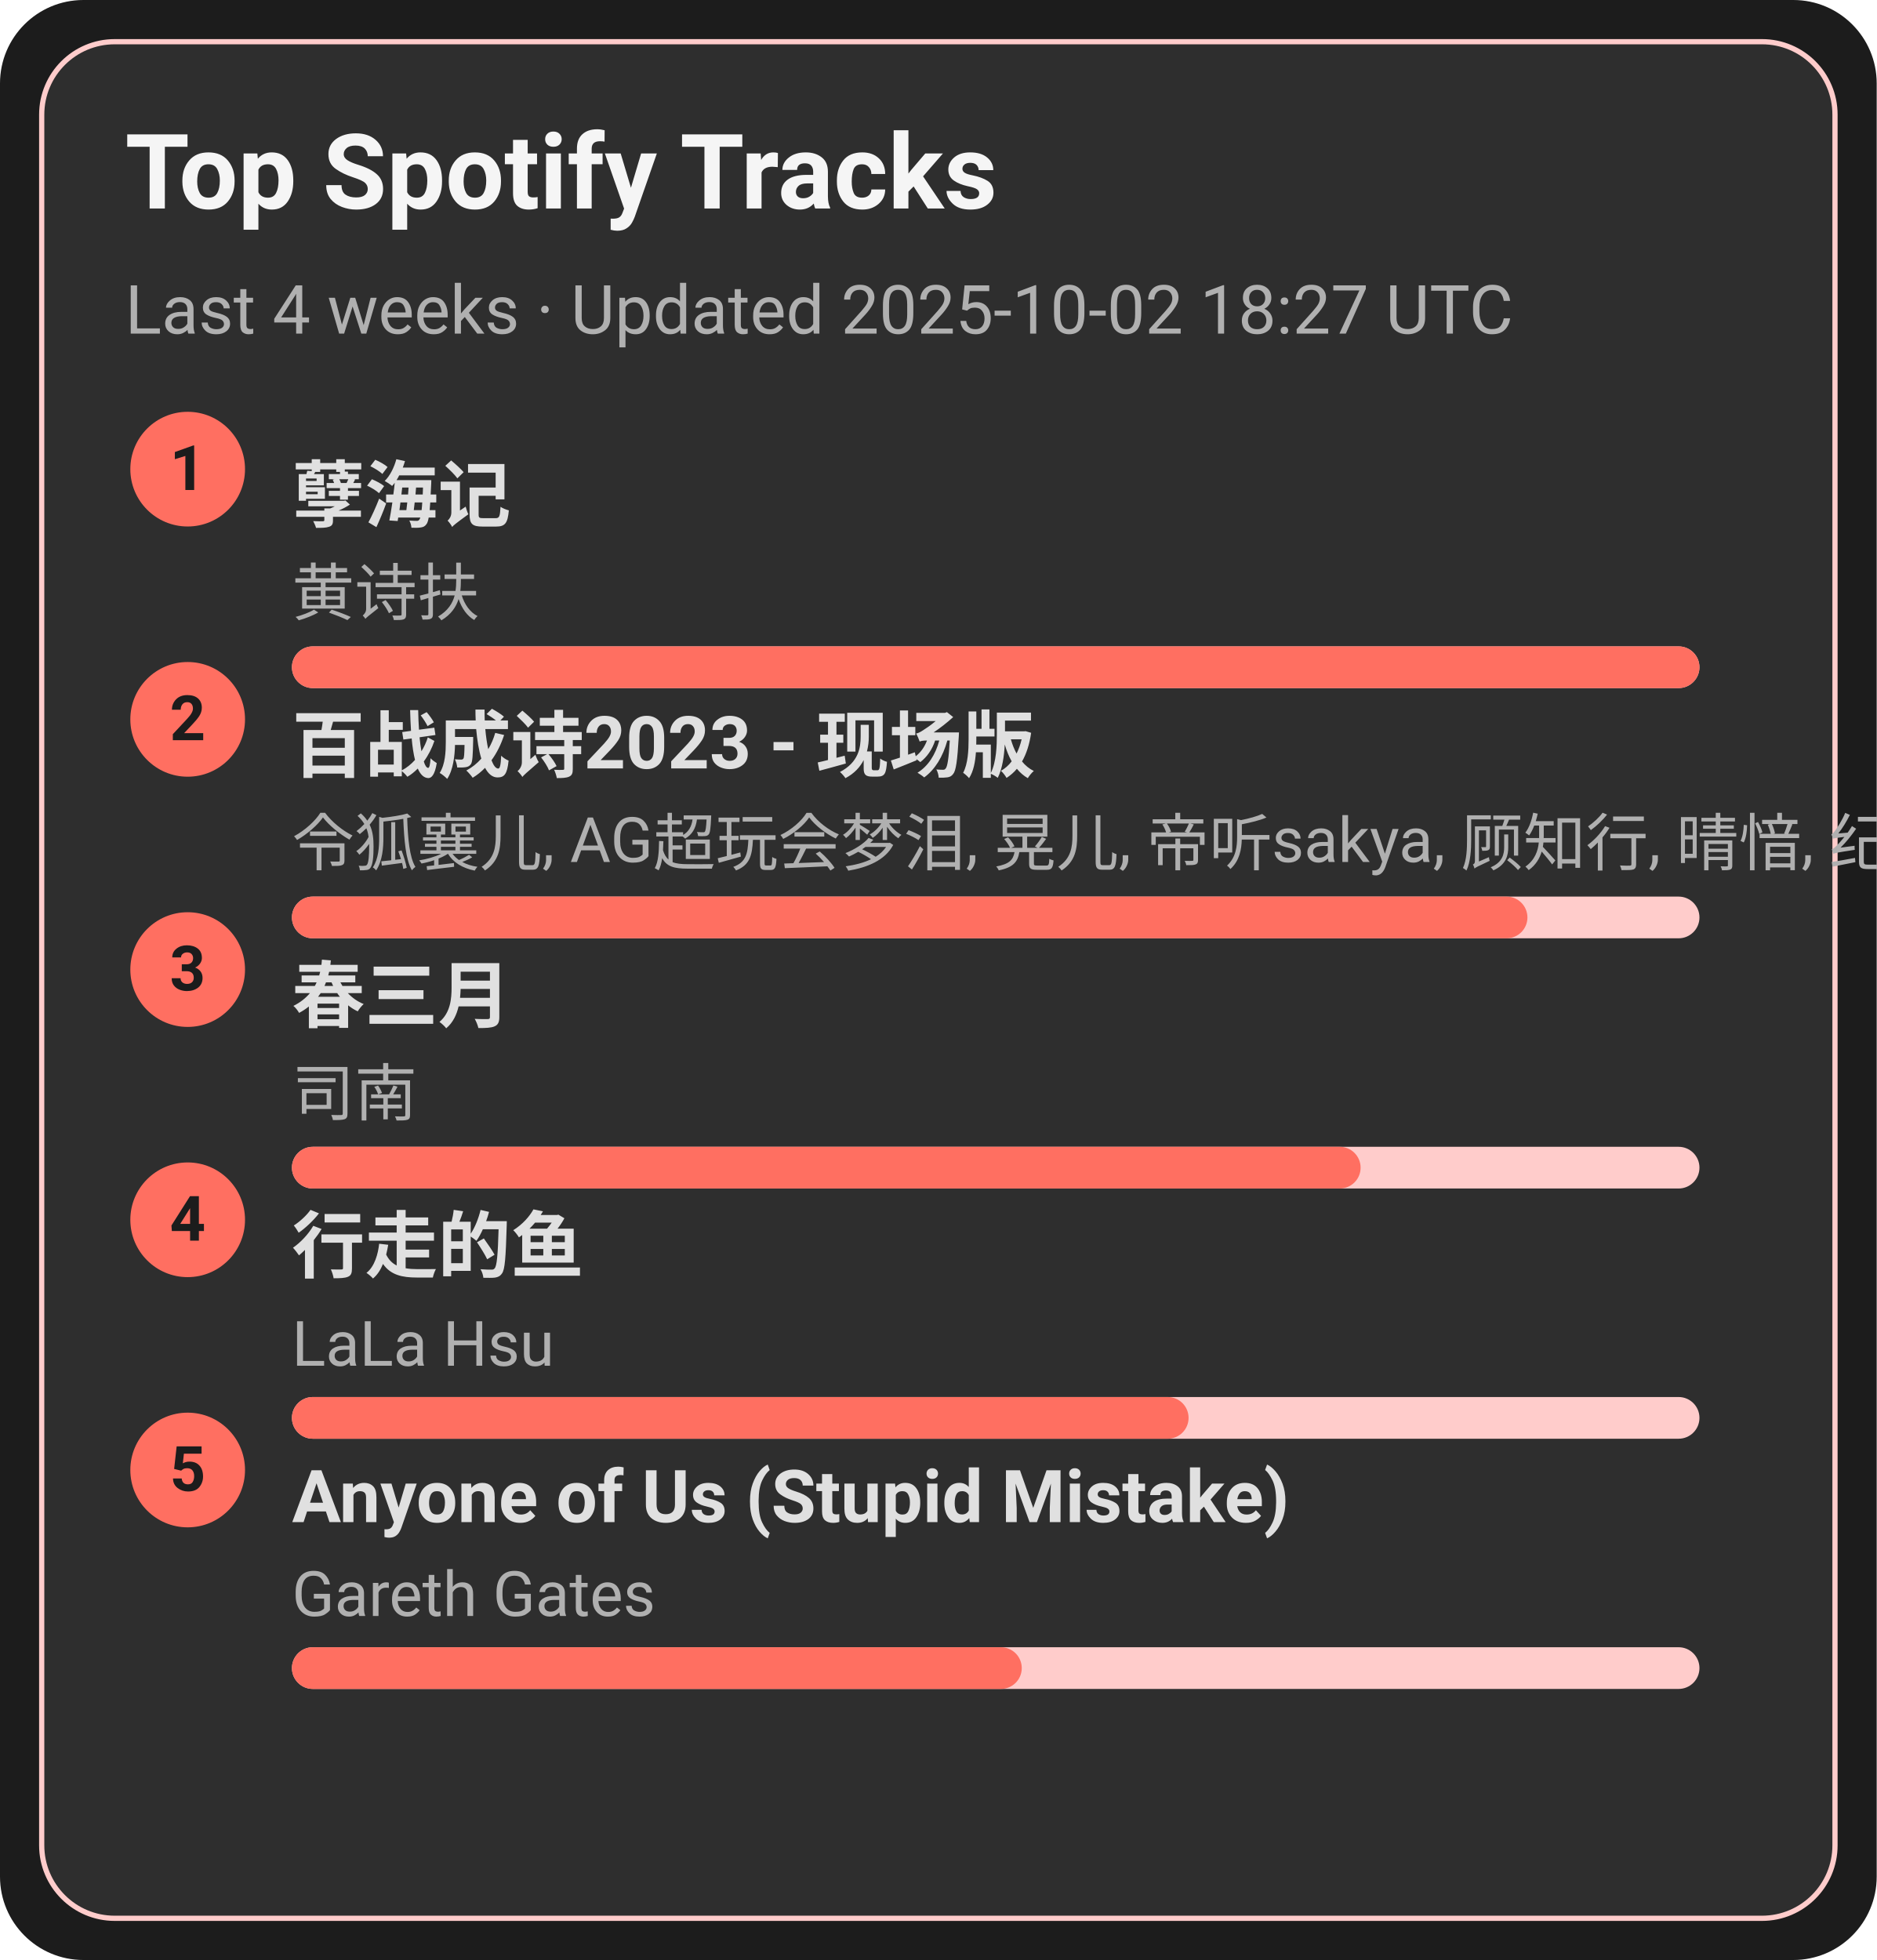
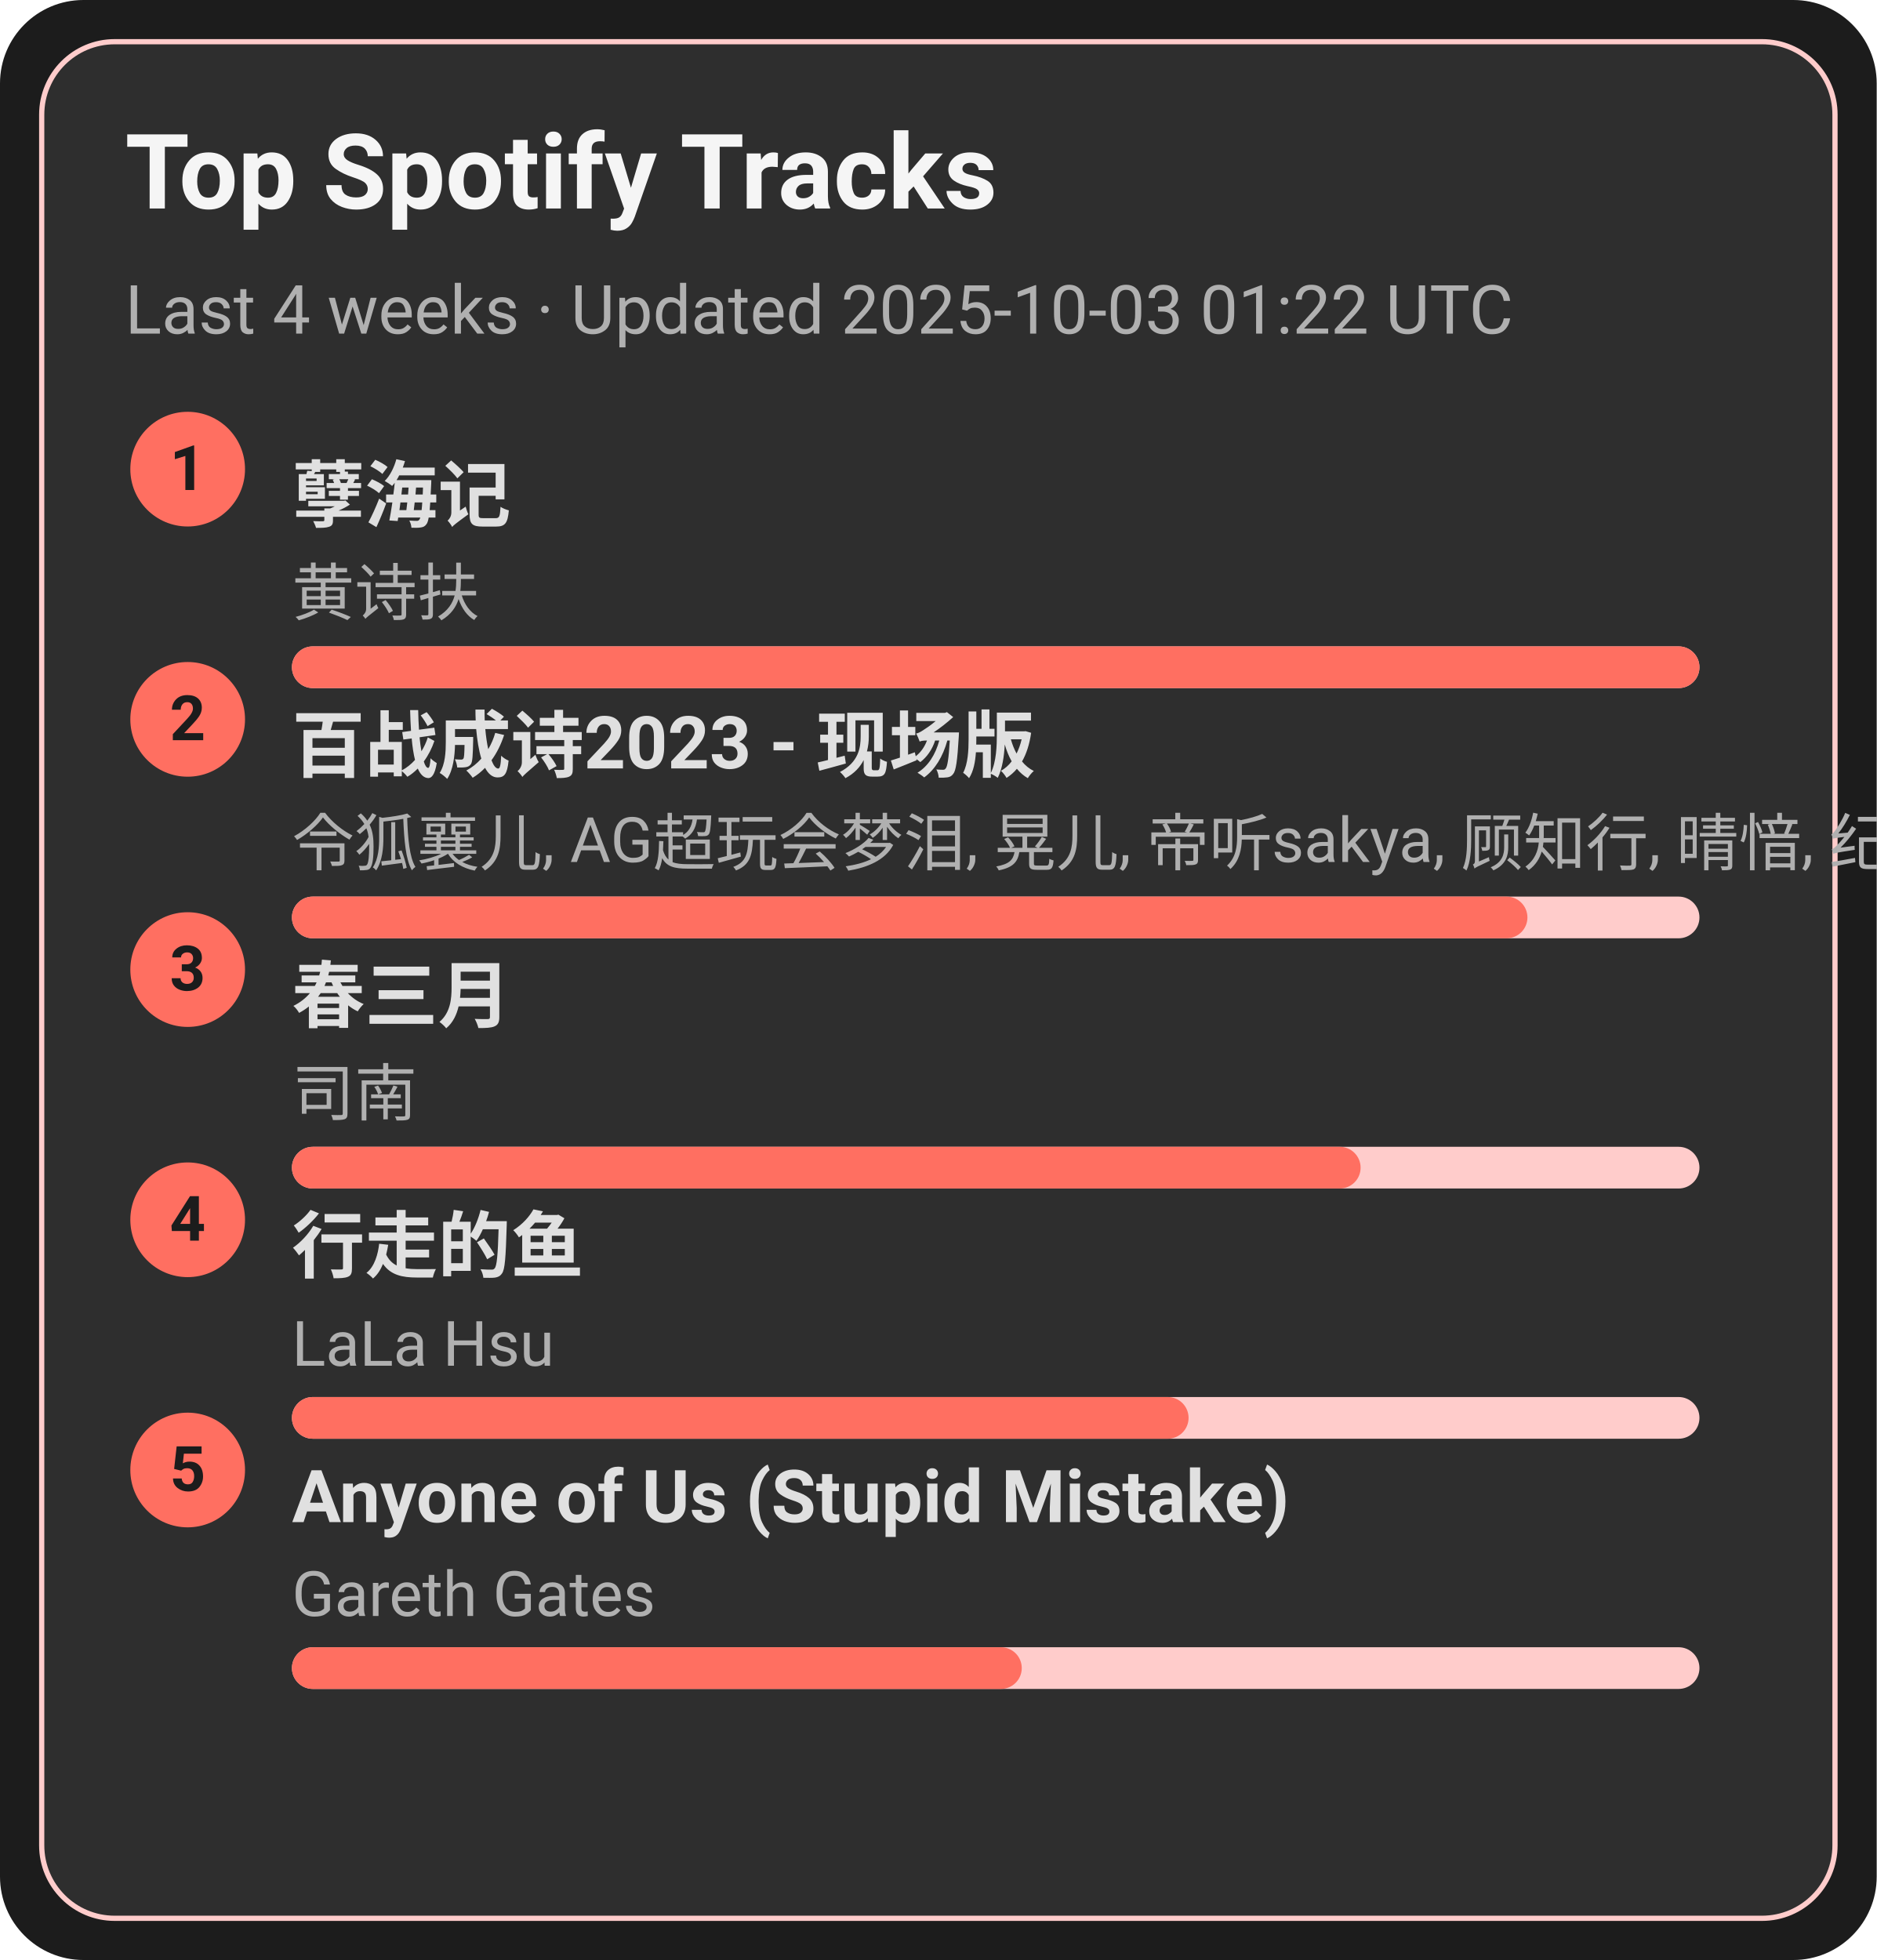
<svg xmlns="http://www.w3.org/2000/svg" width="360" height="376" viewBox="0 0 360 376">
  <style>text{font-family:-apple-system,BlinkMacSystemFont,Segoe UI,Roboto,Ubuntu,Helvetica Neue,Arial,Noto Sans,sans-serif}</style>
  <rect width="360" height="376" rx="16" fill="#1c1c1c" />
  <rect x="8" y="8" width="344" height="360" rx="14" fill="#2e2e2e" stroke="#ffcccb" />
  <text x="24" y="40" font-size="20" fill="#f5f5f5" font-weight="600">Top Spotify Tracks</text>
-   <text x="24" y="64" font-size="13" fill="#b0b0b0">Last 4 weeks · Updated 2025-10-02 18:27 UTC</text>
+   <text x="24" y="64" font-size="13" fill="#b0b0b0">Last 4 weeks · Updated 2025-10-03 01:22 UTC</text>
  <circle cx="36" cy="90" r="11" fill="#ff6f61" />
  <text x="36" y="94" text-anchor="middle" font-size="12" fill="#1c1c1c" font-weight="700">1</text>
  <a href="https://open.spotify.com/track/3eIovUMhirNN6btJbpzNqD" target="_blank" rel="noopener noreferrer">
    <text x="56" y="100" font-size="14" fill="#e0e0e0" font-weight="600">孽海记</text>
  </a>
  <text x="56" y="118" font-size="12" fill="#b0b0b0">黄诗扶</text>
  <rect x="56" y="124" width="270" height="8" rx="4" fill="#ffcccb" />
  <rect x="56" y="124" width="270" height="8" rx="4" fill="#ff6f61" />
  <circle cx="36" cy="138" r="11" fill="#ff6f61" />
  <text x="36" y="142" text-anchor="middle" font-size="12" fill="#1c1c1c" font-weight="700">2</text>
  <a href="https://open.spotify.com/track/2gttnS8fWnDwziLFt2TLEi" target="_blank" rel="noopener noreferrer">
    <text x="56" y="148" font-size="14" fill="#e0e0e0" font-weight="600">百战成诗2023 - 现场版</text>
  </a>
  <text x="56" y="166" font-size="12" fill="#b0b0b0">令狐襄儿, AG超玩会梦泪, 晃儿, 帝听sakya, 顾知行, 晴愔, 纪粹希, 于冬然, 呦猫UNEKO</text>
  <rect x="56" y="172" width="270" height="8" rx="4" fill="#ffcccb" />
  <rect x="56" y="172" width="237" height="8" rx="4" fill="#ff6f61" />
  <circle cx="36" cy="186" r="11" fill="#ff6f61" />
  <text x="36" y="190" text-anchor="middle" font-size="12" fill="#1c1c1c" font-weight="700">3</text>
  <a href="https://open.spotify.com/track/5A9BOP4WTk2UayDlMb8w98" target="_blank" rel="noopener noreferrer">
    <text x="56" y="196" font-size="14" fill="#e0e0e0" font-weight="600">春三月</text>
  </a>
  <text x="56" y="214" font-size="12" fill="#b0b0b0">司南</text>
  <rect x="56" y="220" width="270" height="8" rx="4" fill="#ffcccb" />
  <rect x="56" y="220" width="205" height="8" rx="4" fill="#ff6f61" />
  <circle cx="36" cy="234" r="11" fill="#ff6f61" />
  <text x="36" y="238" text-anchor="middle" font-size="12" fill="#1c1c1c" font-weight="700">4</text>
  <a href="https://open.spotify.com/track/5tGyQ1cWTaHBfZSHWr8AZb" target="_blank" rel="noopener noreferrer">
    <text x="56" y="244" font-size="14" fill="#e0e0e0" font-weight="600">行走的鱼</text>
  </a>
  <text x="56" y="262" font-size="12" fill="#b0b0b0">LaLa Hsu</text>
  <rect x="56" y="268" width="270" height="8" rx="4" fill="#ffcccb" />
  <rect x="56" y="268" width="172" height="8" rx="4" fill="#ff6f61" />
  <circle cx="36" cy="282" r="11" fill="#ff6f61" />
  <text x="36" y="286" text-anchor="middle" font-size="12" fill="#1c1c1c" font-weight="700">5</text>
  <a href="https://open.spotify.com/track/7KZo8AI9F3Vnn3FXEYBL9f" target="_blank" rel="noopener noreferrer">
    <text x="56" y="292" font-size="14" fill="#e0e0e0" font-weight="600">Anyone of Us (Stupid Mistake)</text>
  </a>
  <text x="56" y="310" font-size="12" fill="#b0b0b0">Gareth Gates</text>
  <rect x="56" y="316" width="270" height="8" rx="4" fill="#ffcccb" />
  <rect x="56" y="316" width="140" height="8" rx="4" fill="#ff6f61" />
</svg>
